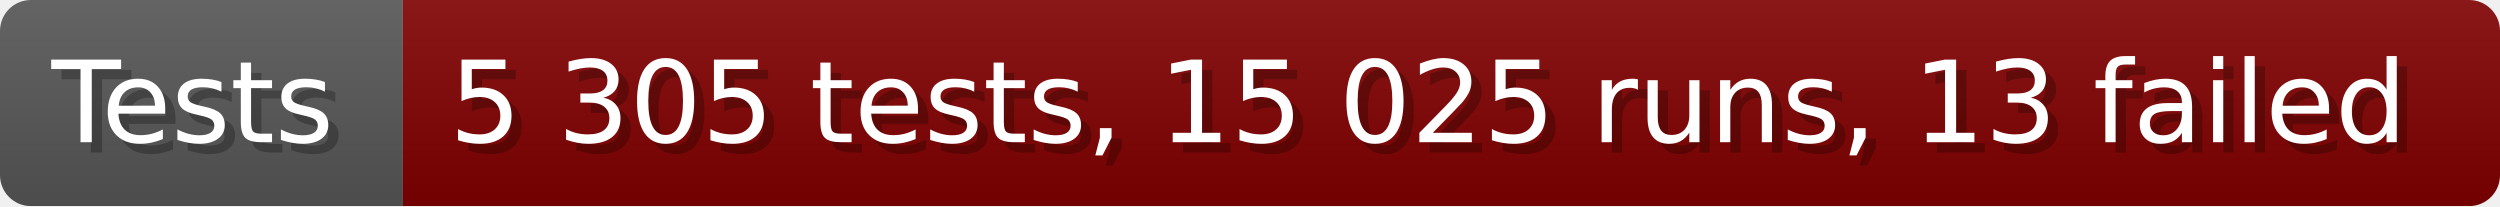
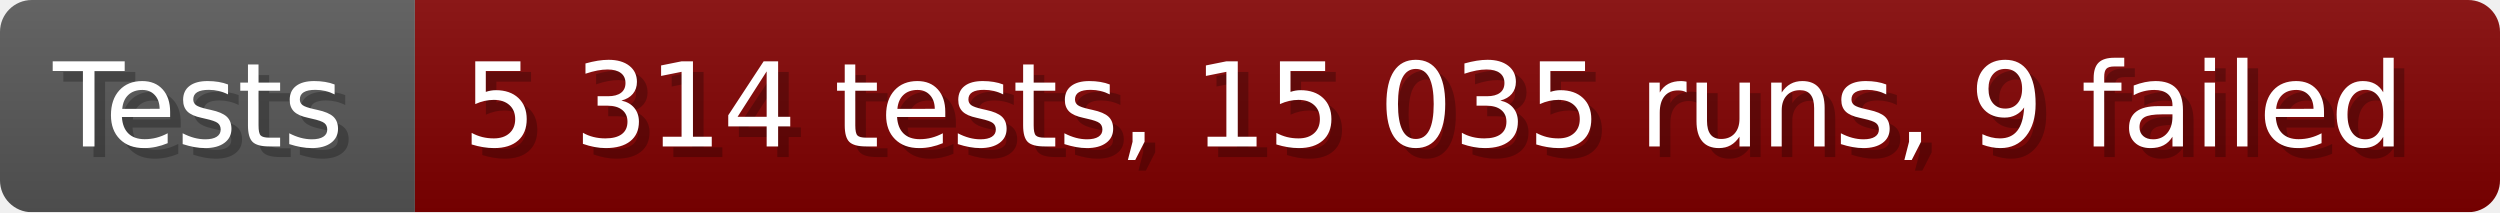
- <svg xmlns="http://www.w3.org/2000/svg" width="242.6" height="20" viewBox="0 0 2426 200" role="img" aria-label="Tests: 5 305 tests, 15 025 runs, 13 failed">
+ <svg xmlns="http://www.w3.org/2000/svg" width="235.6" height="20" viewBox="0 0 2356 200" role="img" aria-label="Tests: 5 314 tests, 15 035 runs, 9 failed">
  <linearGradient id="a" x2="0" y2="100%">
    <stop offset="0" stop-opacity=".1" stop-color="#EEE" />
    <stop offset="1" stop-opacity=".1" />
  </linearGradient>
  <mask id="m">
-     <rect width="2426" height="200" rx="30" fill="#FFF" />
+     <rect width="2356" height="200" rx="30" fill="#FFF" />
  </mask>
  <g mask="url(#m)">
    <rect width="391" height="200" fill="#555" />
-     <rect width="2035" height="200" fill="#800000" x="391" />
-     <rect width="2426" height="200" fill="url(#a)" />
+     <rect width="1965" height="200" fill="#800000" x="391" />
+     <rect width="2356" height="200" fill="url(#a)" />
  </g>
  <g aria-hidden="true" fill="#fff" text-anchor="start" font-family="Verdana,DejaVu Sans,sans-serif" font-size="110">
    <text x="60" y="148" textLength="291" fill="#000" opacity="0.25">Tests</text>
    <text x="50" y="138" textLength="291">Tests</text>
-     <text x="446" y="148" textLength="1935" fill="#000" opacity="0.25">5 305 tests, 15 025 runs, 13 failed</text>
-     <text x="436" y="138" textLength="1935">5 305 tests, 15 025 runs, 13 failed</text>
+     <text x="446" y="148" textLength="1865" fill="#000" opacity="0.25">5 314 tests, 15 035 runs, 9 failed</text>
+     <text x="436" y="138" textLength="1865">5 314 tests, 15 035 runs, 9 failed</text>
  </g>
</svg>
